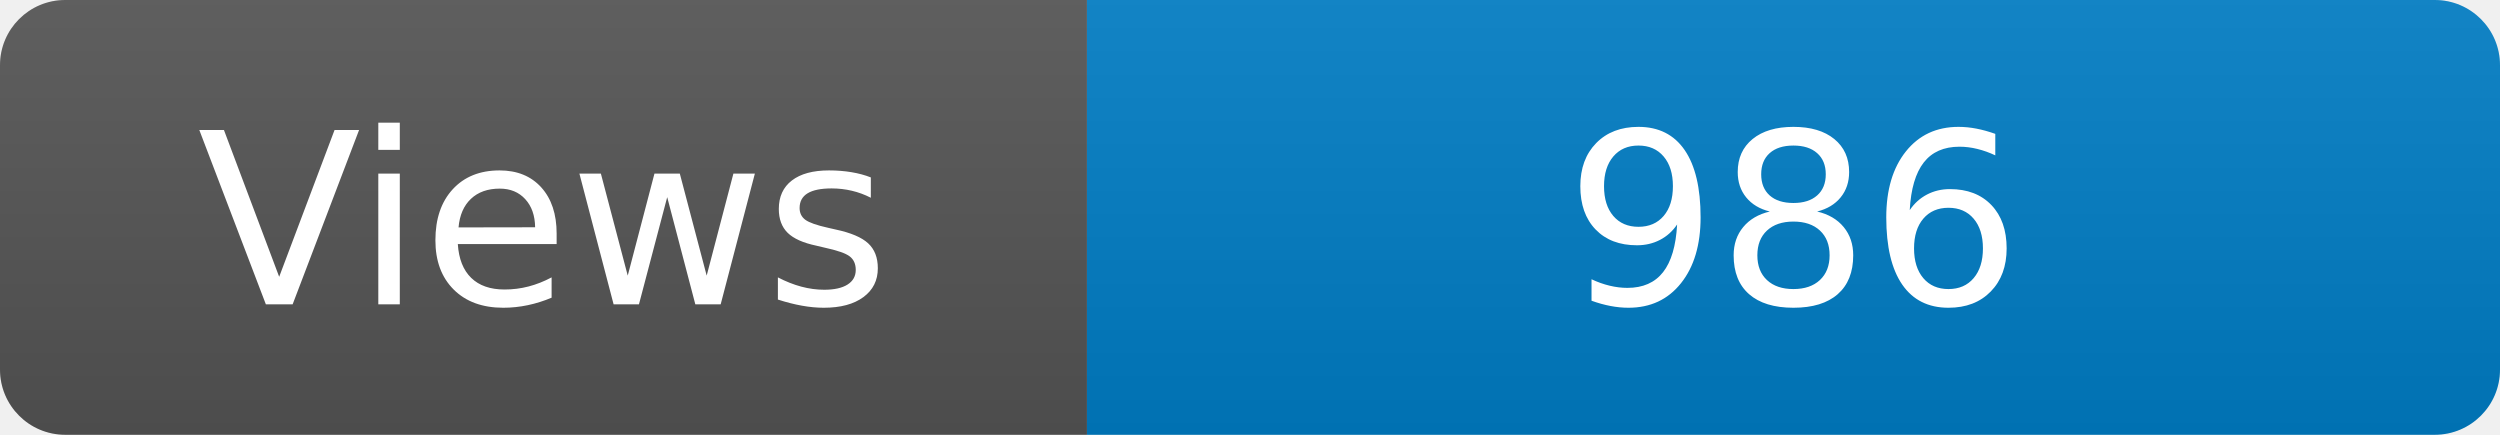
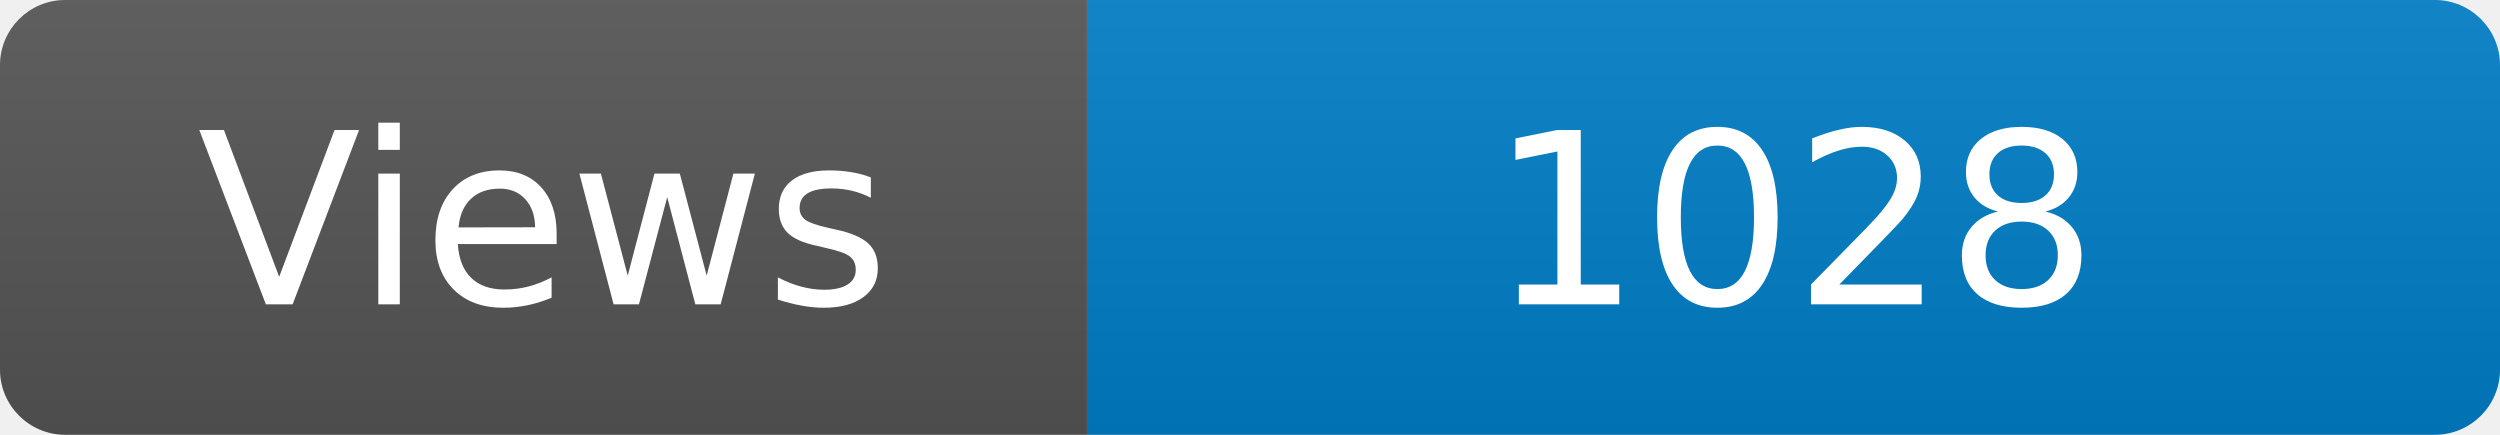
<svg xmlns="http://www.w3.org/2000/svg" width="115" height="20" role="img" aria-label="Maintained?: yes">
  <linearGradient id="s" x2="0" y2="100%">
    <stop offset="0" stop-color="#bbb" stop-opacity=".1" />
    <stop offset="1" stop-opacity=".1" />
  </linearGradient>
  <clipPath id="r">
    <rect width="115" height="20" rx="3" fill="#fff" />
  </clipPath>
  <g clip-path="url(#r)">
    <rect width="50" height="20" fill="#555" />
    <rect x="50" width="160" height="20" fill="#007ec6" />
    <rect width="115" height="20" fill="url(#s)" />
  </g>
  <g fill="#fff" text-anchor="middle" font-family="Verdana,Geneva,DejaVu Sans,sans-serif" font-size="110">
    <text x="250" y="140" transform="scale(.1)" fill="#fff">Views</text>
-     <text x="825" y="140" transform="scale(.1)" fill="#fff">986</text>
+     <text x="825" y="140" transform="scale(.1)" fill="#fff">1028</text>
  </g>
</svg>
